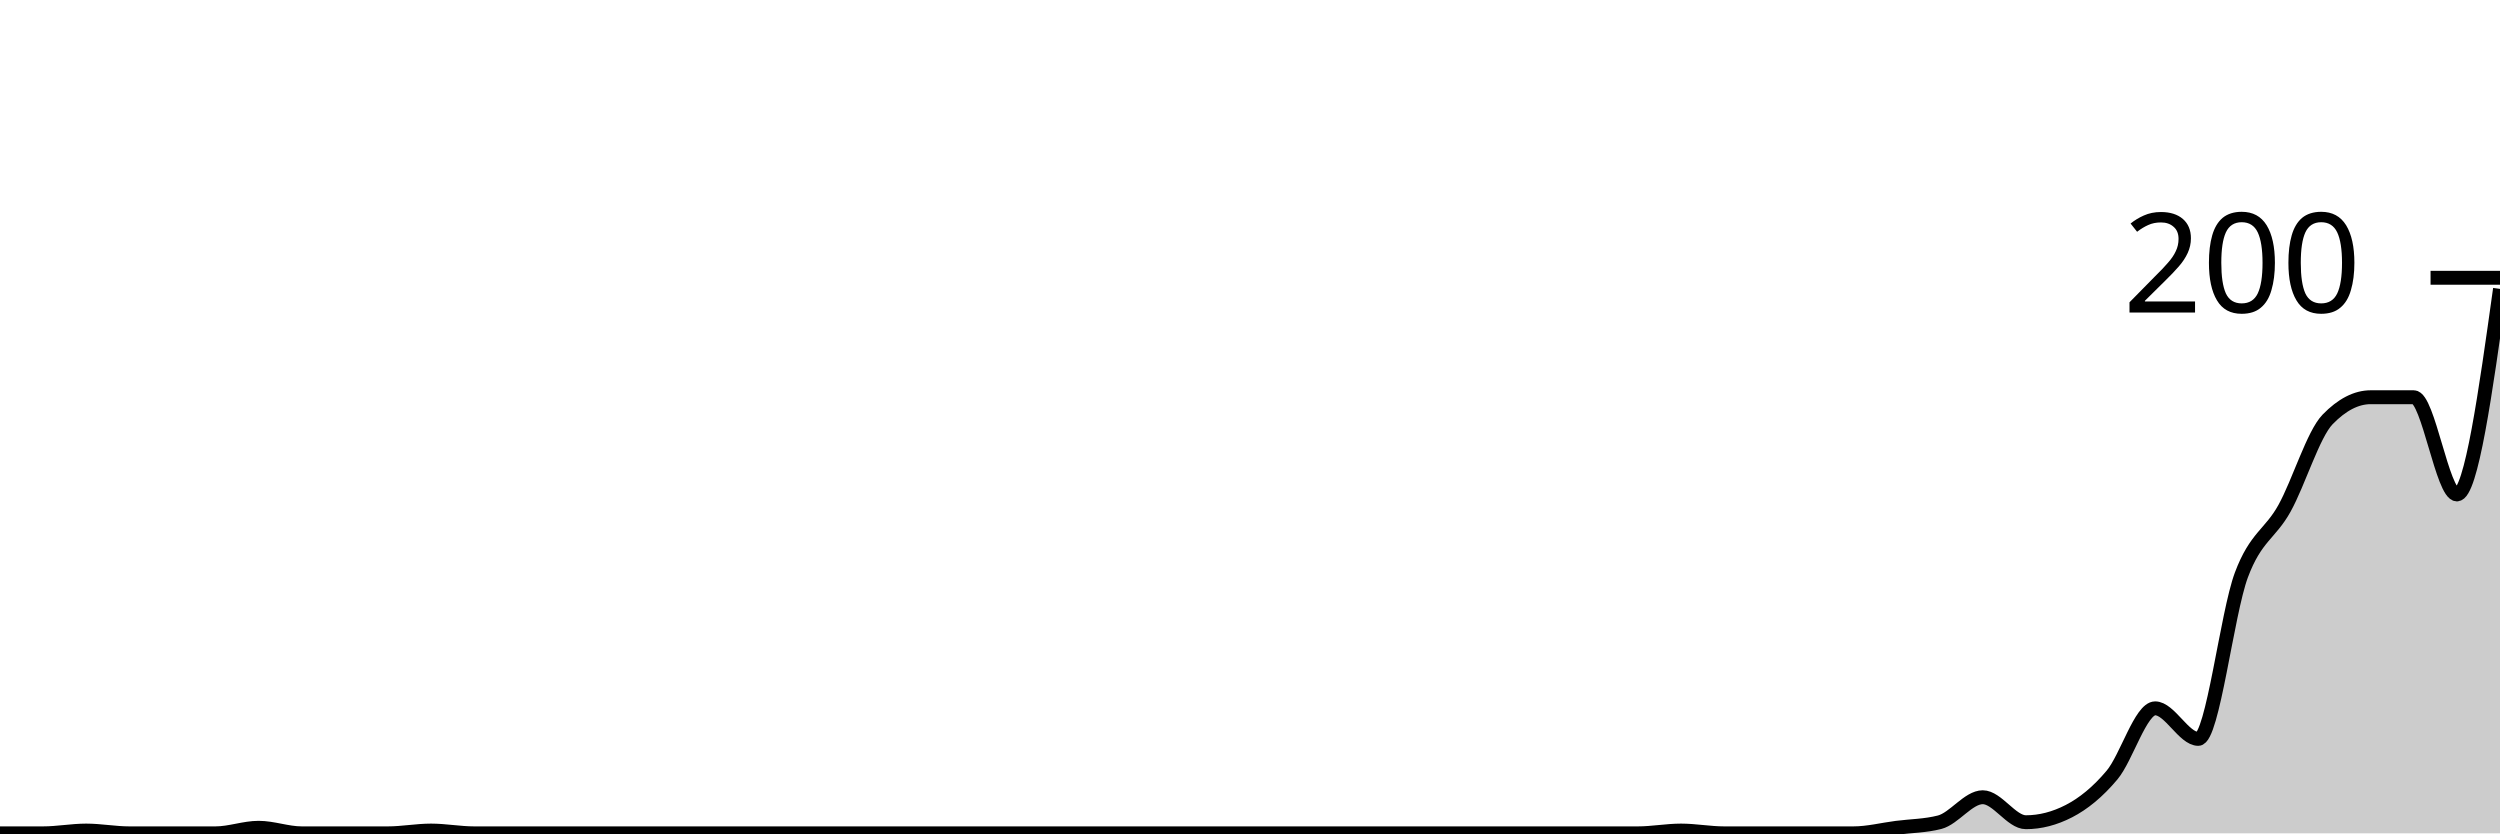
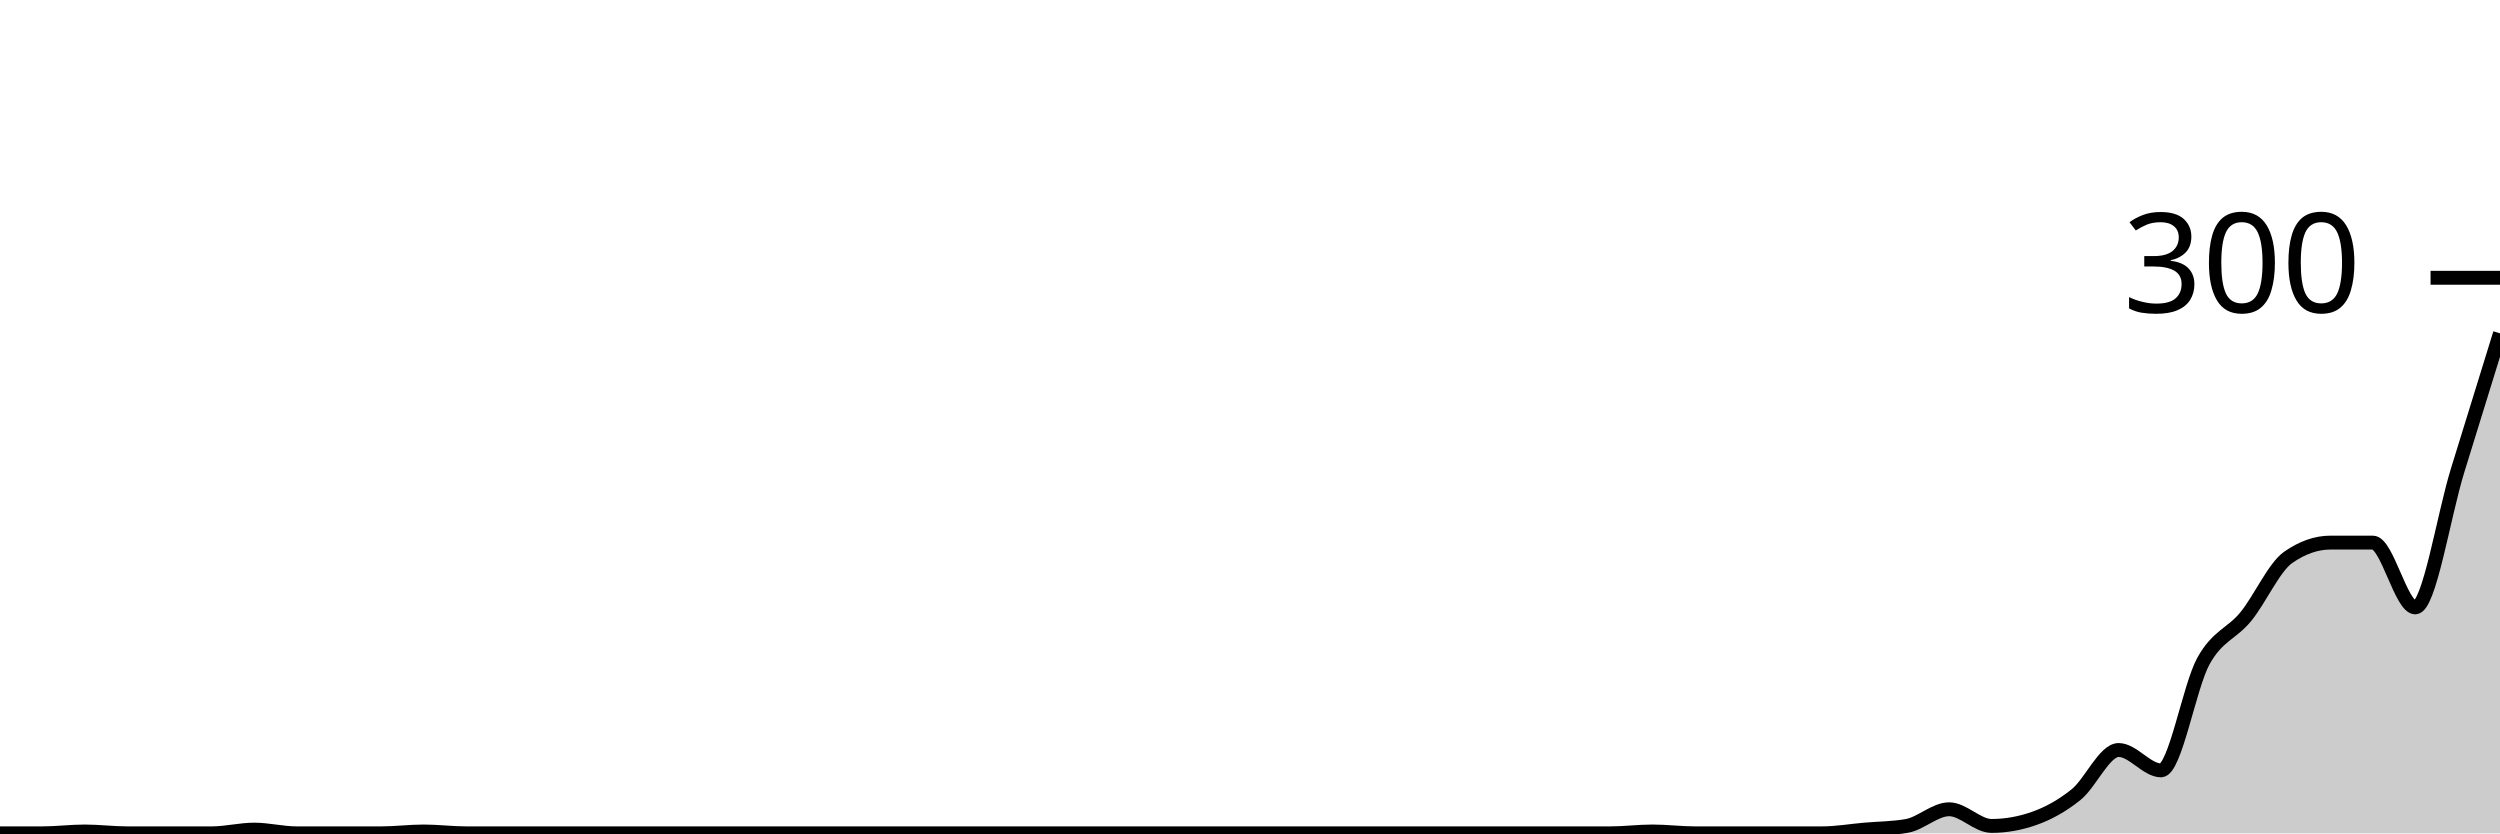
<svg xmlns="http://www.w3.org/2000/svg" viewBox="0 0 180 60">
  <g transform="translate(0,20)">
-     <path class="area" fill="rgba(0, 0, 0, 0.2)" d="M0,40C1.034,40,2.069,40,3.103,40C4.138,40,5.172,39.8,6.207,39.8C7.241,39.8,8.276,40,9.31,40C10.345,40,11.379,40,12.414,40C13.448,40,14.483,40,15.517,40C16.552,40,17.586,39.6,18.621,39.6C19.655,39.6,20.69,40,21.724,40C22.759,40,23.793,40,24.828,40C25.862,40,26.897,40,27.931,40C28.966,40,30,39.8,31.034,39.8C32.069,39.8,33.103,40,34.138,40C35.172,40,36.207,40,37.241,40C38.276,40,39.31,40,40.345,40C41.379,40,42.414,40,43.448,40C44.483,40,45.517,40,46.552,40C47.586,40,48.621,40,49.655,40C50.69,40,51.724,40,52.759,40C53.793,40,54.828,40,55.862,40C56.897,40,57.931,40,58.966,40C60,40,61.034,40,62.069,40C63.103,40,64.138,40,65.172,40C66.207,40,67.241,40,68.276,40C69.31,40,70.345,40,71.379,40C72.414,40,73.448,40,74.483,40C75.517,40,76.552,40,77.586,40C78.621,40,79.655,40,80.69,40C81.724,40,82.759,40,83.793,40C84.828,40,85.862,40,86.897,40C87.931,40,88.966,40,90,40C91.034,40,92.069,40,93.103,40C94.138,40,95.172,40,96.207,40C97.241,40,98.276,40,99.31,40C100.345,40,101.379,40,102.414,40C103.448,40,104.483,40,105.517,40C106.552,40,107.586,40,108.621,40C109.655,40,110.69,40,111.724,40C112.759,40,113.793,40,114.828,40C115.862,40,116.897,40,117.931,40C118.966,40,120,39.8,121.034,39.8C122.069,39.8,123.103,40,124.138,40C125.172,40,126.207,40,127.241,40C128.276,40,129.31,40,130.345,40C131.379,40,132.414,40,133.448,40C134.483,40,135.517,39.733,136.552,39.6C137.586,39.467,138.621,39.467,139.655,39.2C140.69,38.933,141.724,37.4,142.759,37.4C143.793,37.4,144.828,39.2,145.862,39.2C146.897,39.2,147.931,38.933,148.966,38.4C150,37.867,151.034,37.033,152.069,35.8C153.103,34.567,154.138,31,155.172,31C156.207,31,157.241,33.2,158.276,33.2C159.31,33.2,160.345,24.167,161.379,21.4C162.414,18.633,163.448,18.467,164.483,16.6C165.517,14.733,166.552,11.267,167.586,10.2C168.621,9.133,169.655,8.6,170.69,8.6C171.724,8.6,172.759,8.6,173.793,8.6C174.828,8.6,175.862,15.6,176.897,15.6C177.931,15.6,178.966,8.2,180,0.8L180,40C178.966,40,177.931,40,176.897,40C175.862,40,174.828,40,173.793,40C172.759,40,171.724,40,170.69,40C169.655,40,168.621,40,167.586,40C166.552,40,165.517,40,164.483,40C163.448,40,162.414,40,161.379,40C160.345,40,159.31,40,158.276,40C157.241,40,156.207,40,155.172,40C154.138,40,153.103,40,152.069,40C151.034,40,150,40,148.966,40C147.931,40,146.897,40,145.862,40C144.828,40,143.793,40,142.759,40C141.724,40,140.69,40,139.655,40C138.621,40,137.586,40,136.552,40C135.517,40,134.483,40,133.448,40C132.414,40,131.379,40,130.345,40C129.31,40,128.276,40,127.241,40C126.207,40,125.172,40,124.138,40C123.103,40,122.069,40,121.034,40C120,40,118.966,40,117.931,40C116.897,40,115.862,40,114.828,40C113.793,40,112.759,40,111.724,40C110.69,40,109.655,40,108.621,40C107.586,40,106.552,40,105.517,40C104.483,40,103.448,40,102.414,40C101.379,40,100.345,40,99.31,40C98.276,40,97.241,40,96.207,40C95.172,40,94.138,40,93.103,40C92.069,40,91.034,40,90,40C88.966,40,87.931,40,86.897,40C85.862,40,84.828,40,83.793,40C82.759,40,81.724,40,80.69,40C79.655,40,78.621,40,77.586,40C76.552,40,75.517,40,74.483,40C73.448,40,72.414,40,71.379,40C70.345,40,69.31,40,68.276,40C67.241,40,66.207,40,65.172,40C64.138,40,63.103,40,62.069,40C61.034,40,60,40,58.966,40C57.931,40,56.897,40,55.862,40C54.828,40,53.793,40,52.759,40C51.724,40,50.69,40,49.655,40C48.621,40,47.586,40,46.552,40C45.517,40,44.483,40,43.448,40C42.414,40,41.379,40,40.345,40C39.31,40,38.276,40,37.241,40C36.207,40,35.172,40,34.138,40C33.103,40,32.069,40,31.034,40C30,40,28.966,40,27.931,40C26.897,40,25.862,40,24.828,40C23.793,40,22.759,40,21.724,40C20.69,40,19.655,40,18.621,40C17.586,40,16.552,40,15.517,40C14.483,40,13.448,40,12.414,40C11.379,40,10.345,40,9.31,40C8.276,40,7.241,40,6.207,40C5.172,40,4.138,40,3.103,40C2.069,40,1.034,40,0,40Z" />
-     <path class="line" stroke="black" fill="none" d="M0,40C1.034,40,2.069,40,3.103,40C4.138,40,5.172,39.8,6.207,39.8C7.241,39.8,8.276,40,9.31,40C10.345,40,11.379,40,12.414,40C13.448,40,14.483,40,15.517,40C16.552,40,17.586,39.6,18.621,39.6C19.655,39.6,20.69,40,21.724,40C22.759,40,23.793,40,24.828,40C25.862,40,26.897,40,27.931,40C28.966,40,30,39.8,31.034,39.8C32.069,39.8,33.103,40,34.138,40C35.172,40,36.207,40,37.241,40C38.276,40,39.31,40,40.345,40C41.379,40,42.414,40,43.448,40C44.483,40,45.517,40,46.552,40C47.586,40,48.621,40,49.655,40C50.69,40,51.724,40,52.759,40C53.793,40,54.828,40,55.862,40C56.897,40,57.931,40,58.966,40C60,40,61.034,40,62.069,40C63.103,40,64.138,40,65.172,40C66.207,40,67.241,40,68.276,40C69.31,40,70.345,40,71.379,40C72.414,40,73.448,40,74.483,40C75.517,40,76.552,40,77.586,40C78.621,40,79.655,40,80.69,40C81.724,40,82.759,40,83.793,40C84.828,40,85.862,40,86.897,40C87.931,40,88.966,40,90,40C91.034,40,92.069,40,93.103,40C94.138,40,95.172,40,96.207,40C97.241,40,98.276,40,99.31,40C100.345,40,101.379,40,102.414,40C103.448,40,104.483,40,105.517,40C106.552,40,107.586,40,108.621,40C109.655,40,110.69,40,111.724,40C112.759,40,113.793,40,114.828,40C115.862,40,116.897,40,117.931,40C118.966,40,120,39.8,121.034,39.8C122.069,39.8,123.103,40,124.138,40C125.172,40,126.207,40,127.241,40C128.276,40,129.31,40,130.345,40C131.379,40,132.414,40,133.448,40C134.483,40,135.517,39.733,136.552,39.6C137.586,39.467,138.621,39.467,139.655,39.2C140.69,38.933,141.724,37.4,142.759,37.4C143.793,37.4,144.828,39.2,145.862,39.2C146.897,39.2,147.931,38.933,148.966,38.4C150,37.867,151.034,37.033,152.069,35.8C153.103,34.567,154.138,31,155.172,31C156.207,31,157.241,33.2,158.276,33.2C159.31,33.2,160.345,24.167,161.379,21.4C162.414,18.633,163.448,18.467,164.483,16.6C165.517,14.733,166.552,11.267,167.586,10.2C168.621,9.133,169.655,8.6,170.69,8.6C171.724,8.6,172.759,8.6,173.793,8.6C174.828,8.6,175.862,15.6,176.897,15.6C177.931,15.6,178.966,8.2,180,0.8" />
+     <path class="area" fill="rgba(0, 0, 0, 0.2)" d="M0,40C1.017,40,2.034,40,3.051,40C4.068,40,5.085,39.867,6.102,39.867C7.119,39.867,8.136,40,9.153,40C10.169,40,11.186,40,12.203,40C13.22,40,14.237,40,15.254,40C16.271,40,17.288,39.733,18.305,39.733C19.322,39.733,20.339,40,21.356,40C22.373,40,23.39,40,24.407,40C25.424,40,26.441,40,27.458,40C28.475,40,29.492,39.867,30.508,39.867C31.525,39.867,32.542,40,33.559,40C34.576,40,35.593,40,36.61,40C37.627,40,38.644,40,39.661,40C40.678,40,41.695,40,42.712,40C43.729,40,44.746,40,45.763,40C46.78,40,47.797,40,48.814,40C49.831,40,50.847,40,51.864,40C52.881,40,53.898,40,54.915,40C55.932,40,56.949,40,57.966,40C58.983,40,60,40,61.017,40C62.034,40,63.051,40,64.068,40C65.085,40,66.102,40,67.119,40C68.136,40,69.153,40,70.169,40C71.186,40,72.203,40,73.22,40C74.237,40,75.254,40,76.271,40C77.288,40,78.305,40,79.322,40C80.339,40,81.356,40,82.373,40C83.39,40,84.407,40,85.424,40C86.441,40,87.458,40,88.475,40C89.492,40,90.508,40,91.525,40C92.542,40,93.559,40,94.576,40C95.593,40,96.61,40,97.627,40C98.644,40,99.661,40,100.678,40C101.695,40,102.712,40,103.729,40C104.746,40,105.763,40,106.78,40C107.797,40,108.814,40,109.831,40C110.847,40,111.864,40,112.881,40C113.898,40,114.915,40,115.932,40C116.949,40,117.966,39.867,118.983,39.867C120,39.867,121.017,40,122.034,40C123.051,40,124.068,40,125.085,40C126.102,40,127.119,40,128.136,40C129.153,40,130.169,40,131.186,40C132.203,40,133.22,39.822,134.237,39.733C135.254,39.644,136.271,39.644,137.288,39.467C138.305,39.289,139.322,38.267,140.339,38.267C141.356,38.267,142.373,39.467,143.39,39.467C144.407,39.467,145.424,39.289,146.441,38.933C147.458,38.578,148.475,38.022,149.492,37.2C150.508,36.378,151.525,34,152.542,34C153.559,34,154.576,35.467,155.593,35.467C156.61,35.467,157.627,29.444,158.644,27.6C159.661,25.756,160.678,25.644,161.695,24.4C162.712,23.156,163.729,20.844,164.746,20.133C165.763,19.422,166.78,19.067,167.797,19.067C168.814,19.067,169.831,19.067,170.847,19.067C171.864,19.067,172.881,23.733,173.898,23.733C174.915,23.733,175.932,17.156,176.949,13.867C177.966,10.578,178.983,7.289,180,4L180,40C178.983,40,177.966,40,176.949,40C175.932,40,174.915,40,173.898,40C172.881,40,171.864,40,170.847,40C169.831,40,168.814,40,167.797,40C166.78,40,165.763,40,164.746,40C163.729,40,162.712,40,161.695,40C160.678,40,159.661,40,158.644,40C157.627,40,156.61,40,155.593,40C154.576,40,153.559,40,152.542,40C151.525,40,150.508,40,149.492,40C148.475,40,147.458,40,146.441,40C145.424,40,144.407,40,143.39,40C142.373,40,141.356,40,140.339,40C139.322,40,138.305,40,137.288,40C136.271,40,135.254,40,134.237,40C133.22,40,132.203,40,131.186,40C130.169,40,129.153,40,128.136,40C127.119,40,126.102,40,125.085,40C124.068,40,123.051,40,122.034,40C121.017,40,120,40,118.983,40C117.966,40,116.949,40,115.932,40C114.915,40,113.898,40,112.881,40C111.864,40,110.847,40,109.831,40C108.814,40,107.797,40,106.78,40C105.763,40,104.746,40,103.729,40C102.712,40,101.695,40,100.678,40C99.661,40,98.644,40,97.627,40C96.61,40,95.593,40,94.576,40C93.559,40,92.542,40,91.525,40C90.508,40,89.492,40,88.475,40C87.458,40,86.441,40,85.424,40C84.407,40,83.39,40,82.373,40C81.356,40,80.339,40,79.322,40C78.305,40,77.288,40,76.271,40C75.254,40,74.237,40,73.22,40C72.203,40,71.186,40,70.169,40C69.153,40,68.136,40,67.119,40C66.102,40,65.085,40,64.068,40C63.051,40,62.034,40,61.017,40C60,40,58.983,40,57.966,40C56.949,40,55.932,40,54.915,40C53.898,40,52.881,40,51.864,40C50.847,40,49.831,40,48.814,40C47.797,40,46.78,40,45.763,40C44.746,40,43.729,40,42.712,40C41.695,40,40.678,40,39.661,40C38.644,40,37.627,40,36.61,40C35.593,40,34.576,40,33.559,40C32.542,40,31.525,40,30.508,40C29.492,40,28.475,40,27.458,40C26.441,40,25.424,40,24.407,40C23.39,40,22.373,40,21.356,40C20.339,40,19.322,40,18.305,40C17.288,40,16.271,40,15.254,40C14.237,40,13.22,40,12.203,40C11.186,40,10.169,40,9.153,40C8.136,40,7.119,40,6.102,40C5.085,40,4.068,40,3.051,40C2.034,40,1.017,40,0,40Z" />
+     <path class="line" stroke="black" fill="none" d="M0,40C1.017,40,2.034,40,3.051,40C4.068,40,5.085,39.867,6.102,39.867C7.119,39.867,8.136,40,9.153,40C10.169,40,11.186,40,12.203,40C13.22,40,14.237,40,15.254,40C16.271,40,17.288,39.733,18.305,39.733C19.322,39.733,20.339,40,21.356,40C22.373,40,23.39,40,24.407,40C25.424,40,26.441,40,27.458,40C28.475,40,29.492,39.867,30.508,39.867C31.525,39.867,32.542,40,33.559,40C34.576,40,35.593,40,36.61,40C37.627,40,38.644,40,39.661,40C40.678,40,41.695,40,42.712,40C43.729,40,44.746,40,45.763,40C46.78,40,47.797,40,48.814,40C49.831,40,50.847,40,51.864,40C52.881,40,53.898,40,54.915,40C55.932,40,56.949,40,57.966,40C58.983,40,60,40,61.017,40C62.034,40,63.051,40,64.068,40C65.085,40,66.102,40,67.119,40C68.136,40,69.153,40,70.169,40C71.186,40,72.203,40,73.22,40C74.237,40,75.254,40,76.271,40C77.288,40,78.305,40,79.322,40C80.339,40,81.356,40,82.373,40C83.39,40,84.407,40,85.424,40C86.441,40,87.458,40,88.475,40C89.492,40,90.508,40,91.525,40C92.542,40,93.559,40,94.576,40C95.593,40,96.61,40,97.627,40C98.644,40,99.661,40,100.678,40C101.695,40,102.712,40,103.729,40C104.746,40,105.763,40,106.78,40C107.797,40,108.814,40,109.831,40C110.847,40,111.864,40,112.881,40C113.898,40,114.915,40,115.932,40C116.949,40,117.966,39.867,118.983,39.867C120,39.867,121.017,40,122.034,40C123.051,40,124.068,40,125.085,40C126.102,40,127.119,40,128.136,40C129.153,40,130.169,40,131.186,40C132.203,40,133.22,39.822,134.237,39.733C135.254,39.644,136.271,39.644,137.288,39.467C138.305,39.289,139.322,38.267,140.339,38.267C141.356,38.267,142.373,39.467,143.39,39.467C144.407,39.467,145.424,39.289,146.441,38.933C147.458,38.578,148.475,38.022,149.492,37.2C150.508,36.378,151.525,34,152.542,34C153.559,34,154.576,35.467,155.593,35.467C156.61,35.467,157.627,29.444,158.644,27.6C159.661,25.756,160.678,25.644,161.695,24.4C162.712,23.156,163.729,20.844,164.746,20.133C165.763,19.422,166.78,19.067,167.797,19.067C168.814,19.067,169.831,19.067,170.847,19.067C171.864,19.067,172.881,23.733,173.898,23.733C174.915,23.733,175.932,17.156,176.949,13.867C177.966,10.578,178.983,7.289,180,4" />
    <path class="axis-ceiling" stroke-width="1" stroke="black" fill="none" d="M175,0L180,0" />
-     <text class="axis-ceiling-label" font-family="sans-serif" text-anchor="end" font-size="10px" x="170" y="2.5">200</text>
+     <text class="axis-ceiling-label" font-family="sans-serif" text-anchor="end" font-size="10px" x="170" y="2.5">300</text>
  </g>
</svg>
